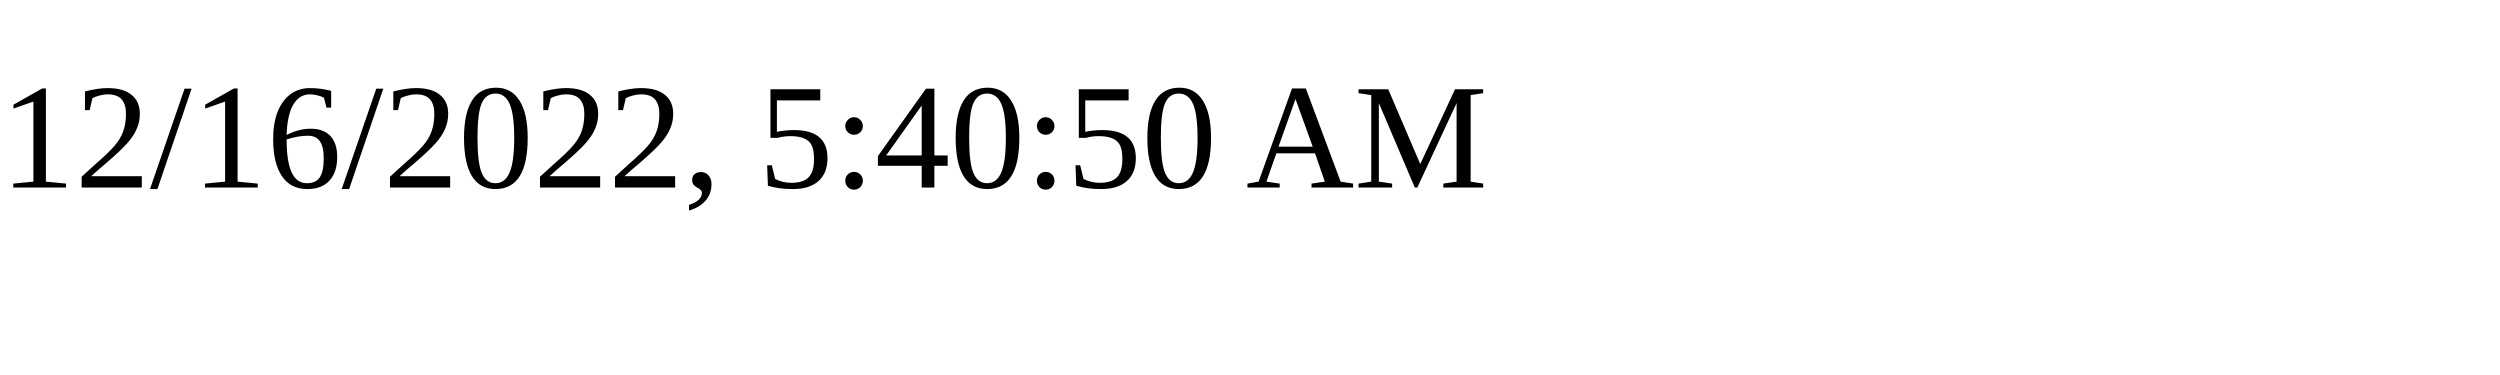
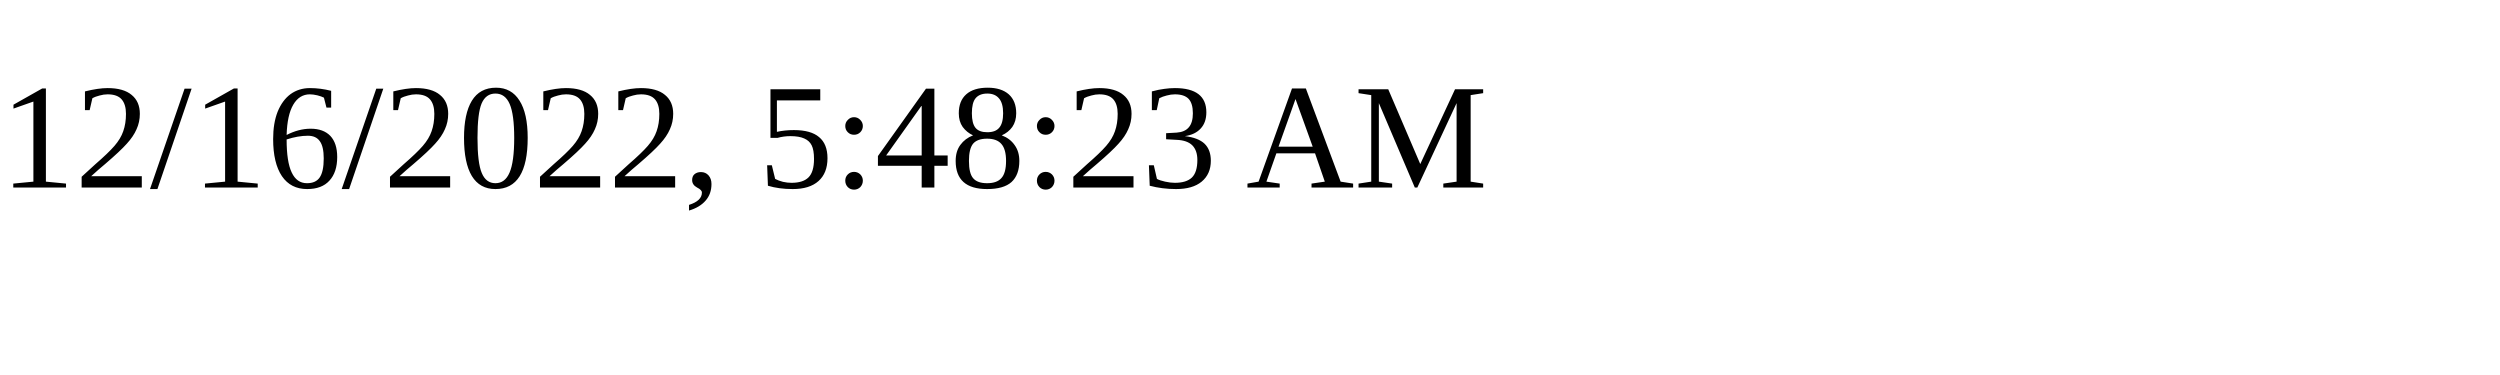
<svg xmlns="http://www.w3.org/2000/svg" height="30" width="200">
-   <text x="0" y="15">12/16/2022, 5:40:50 AM</text>
+   <text x="0" y="15">12/16/2022, 5:48:23 AM</text>
</svg>
